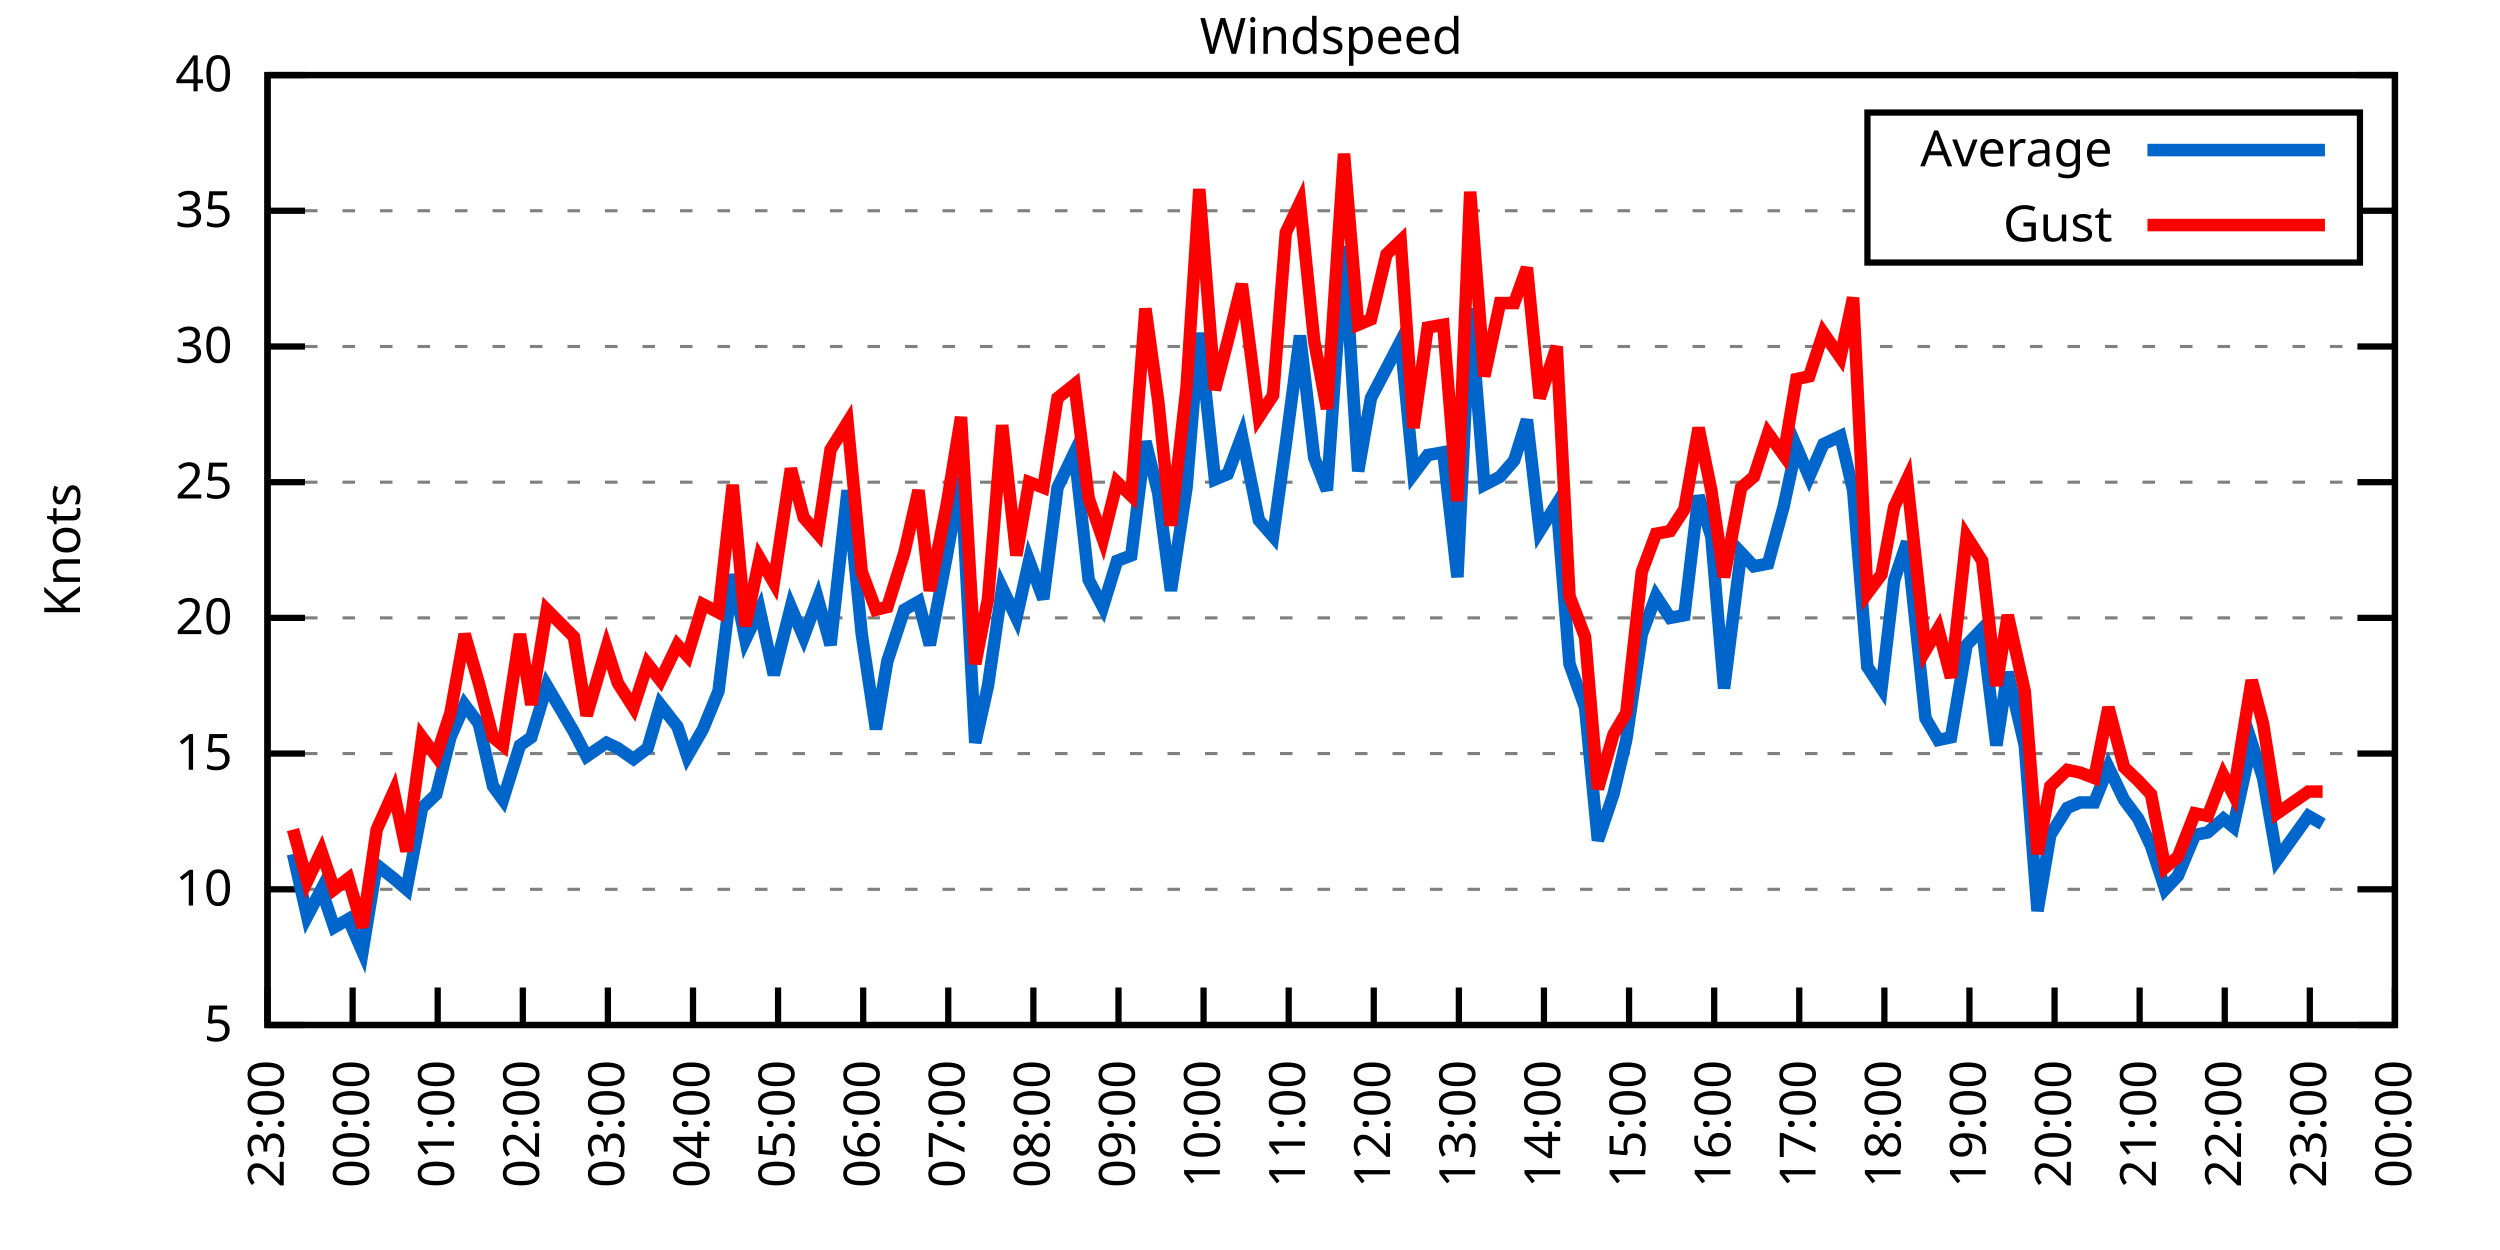
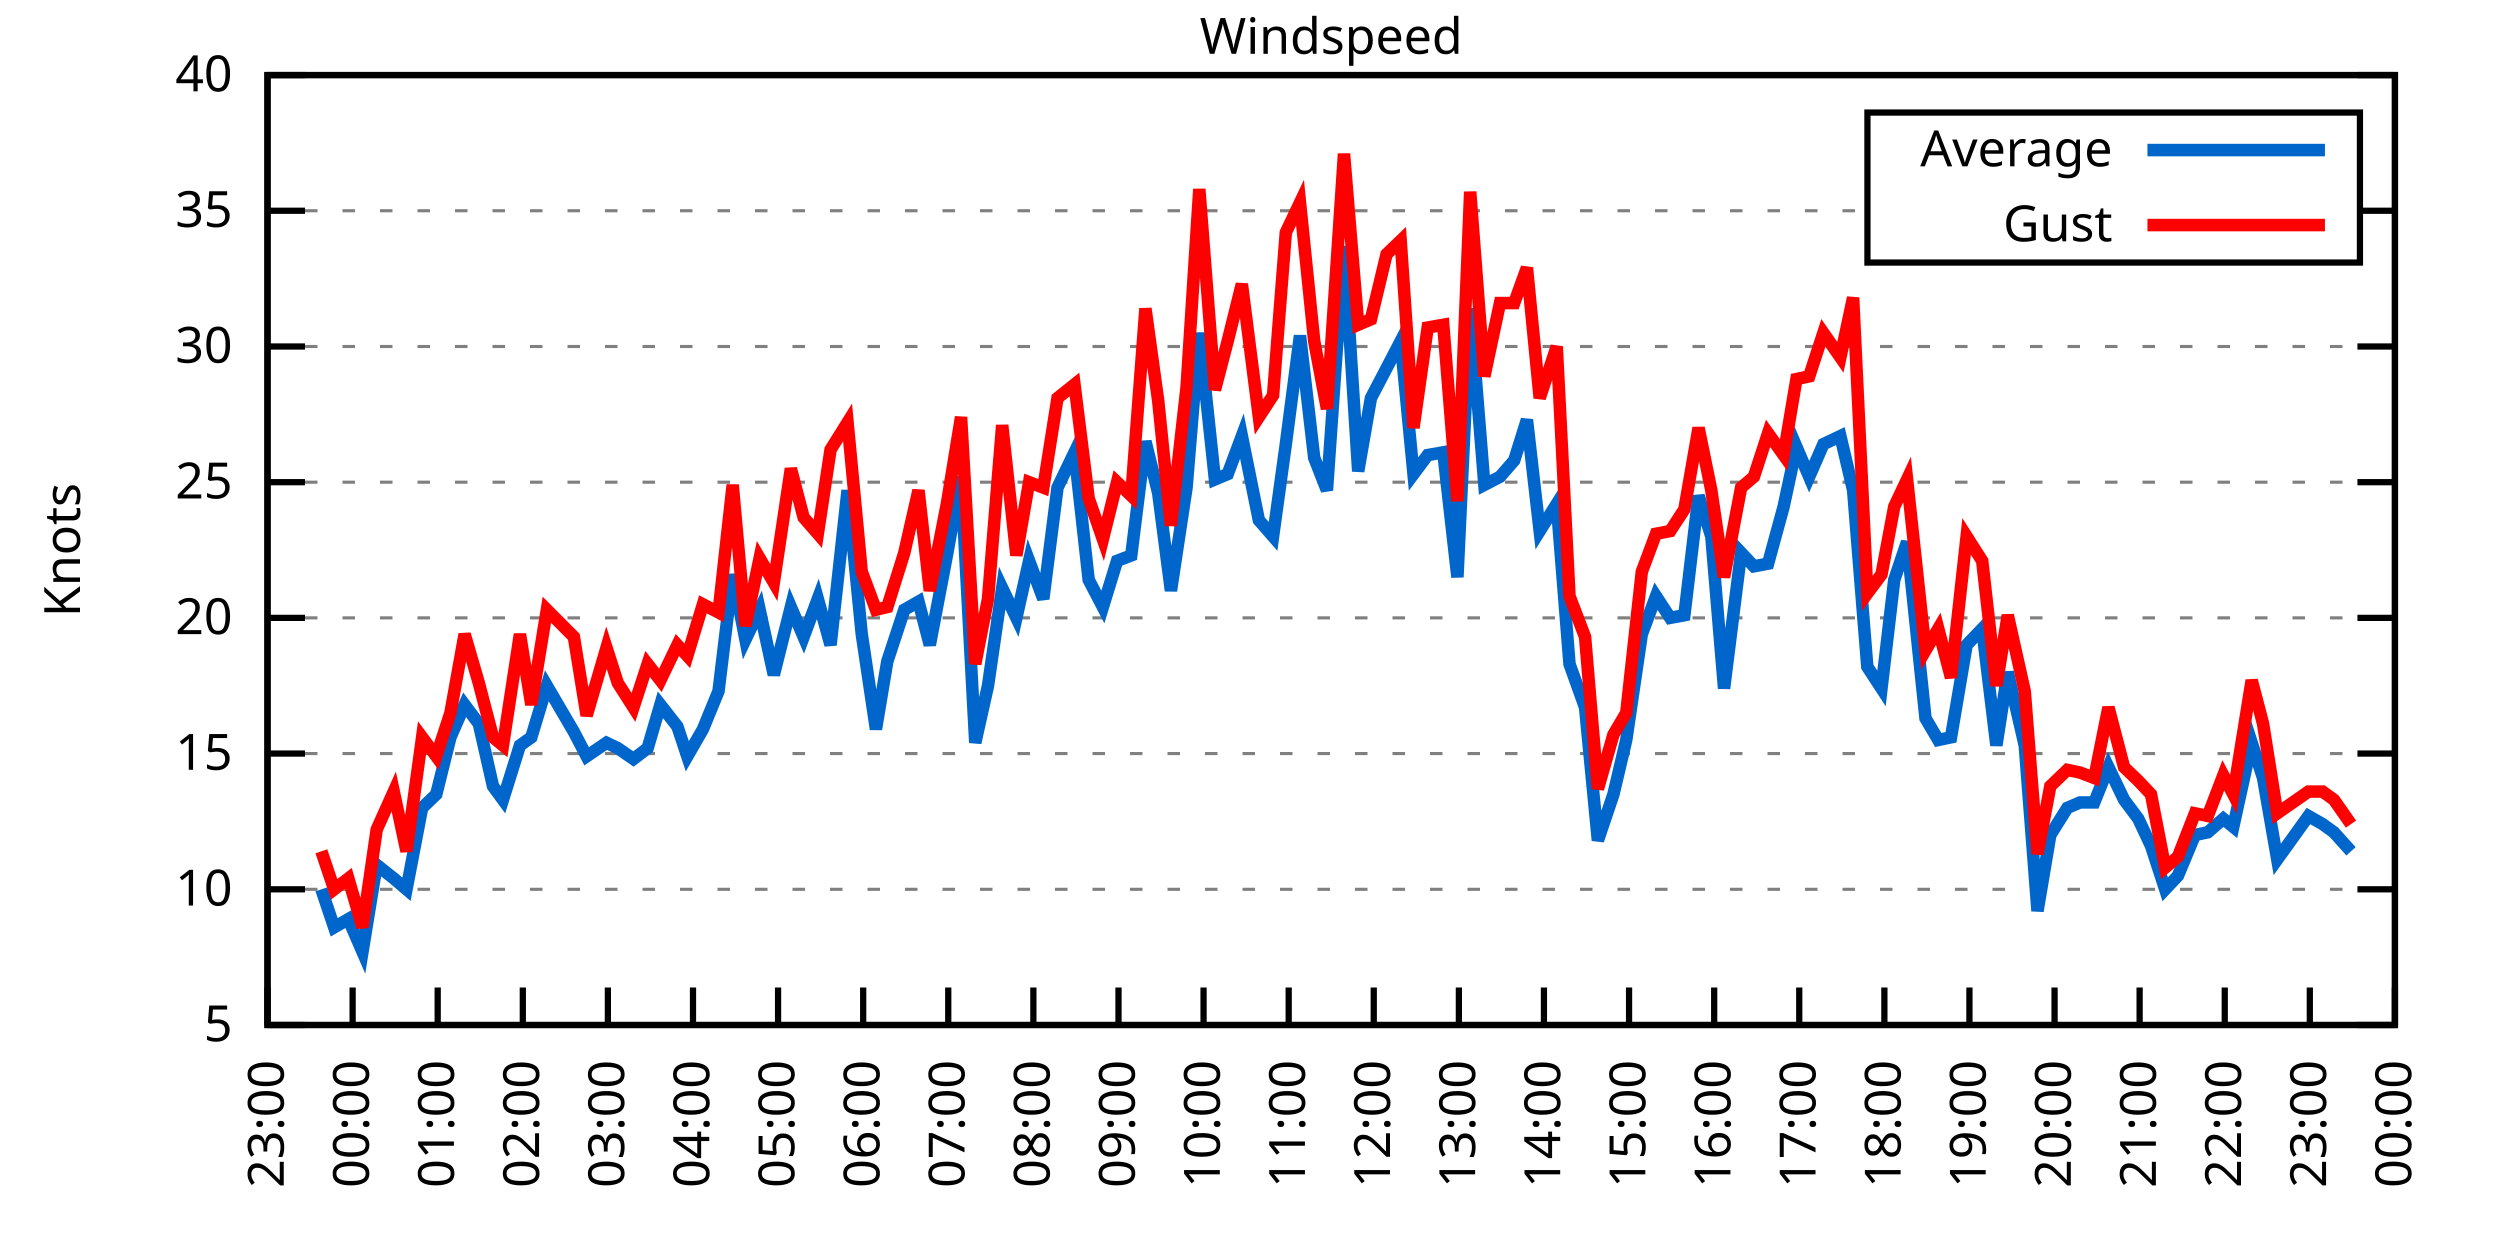
<svg xmlns="http://www.w3.org/2000/svg" xmlns:xlink="http://www.w3.org/1999/xlink" width="400" height="200" viewBox="0 0 400 200">
  <g id="gnuplot_canvas">
    <rect x="0" y="0" width="400" height="200" fill="none" />
    <defs>
      <circle id="gpDot" r="0.5" stroke-width="0.5" stroke="currentColor" />
      <path id="gpPt0" stroke-width="0.333" stroke="currentColor" d="M-1,0 h2 M0,-1 v2" />
      <path id="gpPt1" stroke-width="0.333" stroke="currentColor" d="M-1,-1 L1,1 M1,-1 L-1,1" />
      <path id="gpPt2" stroke-width="0.333" stroke="currentColor" d="M-1,0 L1,0 M0,-1 L0,1 M-1,-1 L1,1 M-1,1 L1,-1" />
      <rect id="gpPt3" stroke-width="0.333" stroke="currentColor" x="-1" y="-1" width="2" height="2" />
      <rect id="gpPt4" stroke-width="0.333" stroke="currentColor" fill="currentColor" x="-1" y="-1" width="2" height="2" />
      <circle id="gpPt5" stroke-width="0.333" stroke="currentColor" cx="0" cy="0" r="1" />
      <use xlink:href="#gpPt5" id="gpPt6" fill="currentColor" stroke="none" />
      <path id="gpPt7" stroke-width="0.333" stroke="currentColor" d="M0,-1.33 L-1.33,0.67 L1.33,0.67 z" />
      <use xlink:href="#gpPt7" id="gpPt8" fill="currentColor" stroke="none" />
      <use xlink:href="#gpPt7" id="gpPt9" stroke="currentColor" transform="rotate(180)" />
      <use xlink:href="#gpPt9" id="gpPt10" fill="currentColor" stroke="none" />
      <use xlink:href="#gpPt3" id="gpPt11" stroke="currentColor" transform="rotate(45)" />
      <use xlink:href="#gpPt11" id="gpPt12" fill="currentColor" stroke="none" />
      <path id="gpPt13" stroke-width="0.333" stroke="currentColor" d="M0,1.330 L1.265,0.411 L0.782,-1.067 L-0.782,-1.076 L-1.265,0.411 z" />
      <use xlink:href="#gpPt13" id="gpPt14" fill="currentColor" stroke="none" />
      <filter id="textbox" filterUnits="objectBoundingBox" x="0" y="0" height="1" width="1">
        <feFlood flood-color="white" flood-opacity="1" result="bgnd" />
        <feComposite in="SourceGraphic" in2="bgnd" operator="atop" />
      </filter>
      <filter id="greybox" filterUnits="objectBoundingBox" x="0" y="0" height="1" width="1">
        <feFlood flood-color="lightgrey" flood-opacity="1" result="grey" />
        <feComposite in="SourceGraphic" in2="grey" operator="atop" />
      </filter>
    </defs>
    <g fill="none" color="white" stroke="currentColor" stroke-width="1.00" stroke-linecap="butt" stroke-linejoin="miter">
</g>
    <g fill="none" color="black" stroke="currentColor" stroke-width="1.00" stroke-linecap="butt" stroke-linejoin="miter">
      <g stroke="none" shape-rendering="crispEdges">
        <polygon fill="rgb(255, 255, 255)" points="42.80,164.00 383.18,164.00 383.18,12.02 42.80,12.02 " />
      </g>
    </g>
    <g fill="none" color="black" stroke="currentColor" stroke-width="1.00" stroke-linecap="butt" stroke-linejoin="miter">
</g>
    <g fill="none" color="black" stroke="black" stroke-width="0.50" stroke-linecap="butt" stroke-linejoin="miter">
</g>
    <g fill="none" color="gray" stroke="currentColor" stroke-width="0.50" stroke-linecap="butt" stroke-linejoin="miter">
      <path stroke="gray" stroke-dasharray="2,4" class="gridline" d="M42.80,164.00 L383.19,164.00  " />
    </g>
    <g fill="none" color="gray" stroke="gray" stroke-width="1.00" stroke-linecap="butt" stroke-linejoin="miter">
</g>
    <g fill="none" color="black" stroke="currentColor" stroke-width="1.00" stroke-linecap="butt" stroke-linejoin="miter">
      <path stroke="black" d="M42.80,164.00 L48.80,164.00 M383.19,164.00 L377.19,164.00  " />
      <g transform="translate(37.20,166.60)" stroke="none" fill="black" font-family="Sans" font-size="8.00" text-anchor="end">
        <text>
          <tspan font-family="Sans"> 5</tspan>
        </text>
      </g>
    </g>
    <g fill="none" color="black" stroke="currentColor" stroke-width="1.00" stroke-linecap="butt" stroke-linejoin="miter">
</g>
    <g fill="none" color="black" stroke="black" stroke-width="0.50" stroke-linecap="butt" stroke-linejoin="miter">
</g>
    <g fill="none" color="gray" stroke="currentColor" stroke-width="0.50" stroke-linecap="butt" stroke-linejoin="miter">
      <path stroke="gray" stroke-dasharray="2,4" class="gridline" d="M42.80,142.29 L383.19,142.29  " />
    </g>
    <g fill="none" color="gray" stroke="gray" stroke-width="1.00" stroke-linecap="butt" stroke-linejoin="miter">
</g>
    <g fill="none" color="black" stroke="currentColor" stroke-width="1.00" stroke-linecap="butt" stroke-linejoin="miter">
      <path stroke="black" d="M42.80,142.29 L48.80,142.29 M383.19,142.29 L377.19,142.29  " />
      <g transform="translate(37.20,144.89)" stroke="none" fill="black" font-family="Sans" font-size="8.00" text-anchor="end">
        <text>
          <tspan font-family="Sans"> 10</tspan>
        </text>
      </g>
    </g>
    <g fill="none" color="black" stroke="currentColor" stroke-width="1.00" stroke-linecap="butt" stroke-linejoin="miter">
</g>
    <g fill="none" color="black" stroke="black" stroke-width="0.50" stroke-linecap="butt" stroke-linejoin="miter">
</g>
    <g fill="none" color="gray" stroke="currentColor" stroke-width="0.50" stroke-linecap="butt" stroke-linejoin="miter">
      <path stroke="gray" stroke-dasharray="2,4" class="gridline" d="M42.80,120.57 L383.19,120.57  " />
    </g>
    <g fill="none" color="gray" stroke="gray" stroke-width="1.00" stroke-linecap="butt" stroke-linejoin="miter">
</g>
    <g fill="none" color="black" stroke="currentColor" stroke-width="1.00" stroke-linecap="butt" stroke-linejoin="miter">
      <path stroke="black" d="M42.80,120.57 L48.80,120.57 M383.19,120.57 L377.19,120.57  " />
      <g transform="translate(37.20,123.17)" stroke="none" fill="black" font-family="Sans" font-size="8.00" text-anchor="end">
        <text>
          <tspan font-family="Sans"> 15</tspan>
        </text>
      </g>
    </g>
    <g fill="none" color="black" stroke="currentColor" stroke-width="1.00" stroke-linecap="butt" stroke-linejoin="miter">
</g>
    <g fill="none" color="black" stroke="black" stroke-width="0.50" stroke-linecap="butt" stroke-linejoin="miter">
</g>
    <g fill="none" color="gray" stroke="currentColor" stroke-width="0.50" stroke-linecap="butt" stroke-linejoin="miter">
      <path stroke="gray" stroke-dasharray="2,4" class="gridline" d="M42.80,98.86 L383.19,98.86  " />
    </g>
    <g fill="none" color="gray" stroke="gray" stroke-width="1.00" stroke-linecap="butt" stroke-linejoin="miter">
</g>
    <g fill="none" color="black" stroke="currentColor" stroke-width="1.00" stroke-linecap="butt" stroke-linejoin="miter">
      <path stroke="black" d="M42.80,98.86 L48.80,98.86 M383.19,98.86 L377.19,98.86  " />
      <g transform="translate(37.20,101.46)" stroke="none" fill="black" font-family="Sans" font-size="8.00" text-anchor="end">
        <text>
          <tspan font-family="Sans"> 20</tspan>
        </text>
      </g>
    </g>
    <g fill="none" color="black" stroke="currentColor" stroke-width="1.00" stroke-linecap="butt" stroke-linejoin="miter">
</g>
    <g fill="none" color="black" stroke="black" stroke-width="0.50" stroke-linecap="butt" stroke-linejoin="miter">
</g>
    <g fill="none" color="gray" stroke="currentColor" stroke-width="0.50" stroke-linecap="butt" stroke-linejoin="miter">
      <path stroke="gray" stroke-dasharray="2,4" class="gridline" d="M42.80,77.15 L383.19,77.15  " />
    </g>
    <g fill="none" color="gray" stroke="gray" stroke-width="1.00" stroke-linecap="butt" stroke-linejoin="miter">
</g>
    <g fill="none" color="black" stroke="currentColor" stroke-width="1.00" stroke-linecap="butt" stroke-linejoin="miter">
      <path stroke="black" d="M42.80,77.15 L48.80,77.15 M383.19,77.15 L377.19,77.15  " />
      <g transform="translate(37.20,79.75)" stroke="none" fill="black" font-family="Sans" font-size="8.00" text-anchor="end">
        <text>
          <tspan font-family="Sans"> 25</tspan>
        </text>
      </g>
    </g>
    <g fill="none" color="black" stroke="currentColor" stroke-width="1.00" stroke-linecap="butt" stroke-linejoin="miter">
</g>
    <g fill="none" color="black" stroke="black" stroke-width="0.50" stroke-linecap="butt" stroke-linejoin="miter">
</g>
    <g fill="none" color="gray" stroke="currentColor" stroke-width="0.50" stroke-linecap="butt" stroke-linejoin="miter">
      <path stroke="gray" stroke-dasharray="2,4" class="gridline" d="M42.80,55.44 L383.19,55.44  " />
    </g>
    <g fill="none" color="gray" stroke="gray" stroke-width="1.00" stroke-linecap="butt" stroke-linejoin="miter">
</g>
    <g fill="none" color="black" stroke="currentColor" stroke-width="1.00" stroke-linecap="butt" stroke-linejoin="miter">
      <path stroke="black" d="M42.80,55.44 L48.80,55.44 M383.19,55.44 L377.19,55.44  " />
      <g transform="translate(37.20,58.04)" stroke="none" fill="black" font-family="Sans" font-size="8.00" text-anchor="end">
        <text>
          <tspan font-family="Sans"> 30</tspan>
        </text>
      </g>
    </g>
    <g fill="none" color="black" stroke="currentColor" stroke-width="1.00" stroke-linecap="butt" stroke-linejoin="miter">
</g>
    <g fill="none" color="black" stroke="black" stroke-width="0.50" stroke-linecap="butt" stroke-linejoin="miter">
</g>
    <g fill="none" color="gray" stroke="currentColor" stroke-width="0.50" stroke-linecap="butt" stroke-linejoin="miter">
      <path stroke="gray" stroke-dasharray="2,4" class="gridline" d="M42.80,33.72 L298.79,33.72 M377.59,33.72 L383.19,33.72  " />
    </g>
    <g fill="none" color="gray" stroke="gray" stroke-width="1.00" stroke-linecap="butt" stroke-linejoin="miter">
</g>
    <g fill="none" color="black" stroke="currentColor" stroke-width="1.00" stroke-linecap="butt" stroke-linejoin="miter">
      <path stroke="black" d="M42.80,33.72 L48.80,33.72 M383.19,33.72 L377.19,33.72  " />
      <g transform="translate(37.20,36.32)" stroke="none" fill="black" font-family="Sans" font-size="8.00" text-anchor="end">
        <text>
          <tspan font-family="Sans"> 35</tspan>
        </text>
      </g>
    </g>
    <g fill="none" color="black" stroke="currentColor" stroke-width="1.00" stroke-linecap="butt" stroke-linejoin="miter">
</g>
    <g fill="none" color="black" stroke="black" stroke-width="0.50" stroke-linecap="butt" stroke-linejoin="miter">
</g>
    <g fill="none" color="gray" stroke="currentColor" stroke-width="0.50" stroke-linecap="butt" stroke-linejoin="miter">
      <path stroke="gray" stroke-dasharray="2,4" class="gridline" d="M42.80,12.01 L383.19,12.01  " />
    </g>
    <g fill="none" color="gray" stroke="gray" stroke-width="1.00" stroke-linecap="butt" stroke-linejoin="miter">
</g>
    <g fill="none" color="black" stroke="currentColor" stroke-width="1.00" stroke-linecap="butt" stroke-linejoin="miter">
      <path stroke="black" d="M42.80,12.01 L48.80,12.01 M383.19,12.01 L377.19,12.01  " />
      <g transform="translate(37.20,14.61)" stroke="none" fill="black" font-family="Sans" font-size="8.00" text-anchor="end">
        <text>
          <tspan font-family="Sans"> 40</tspan>
        </text>
      </g>
    </g>
    <g fill="none" color="black" stroke="currentColor" stroke-width="1.00" stroke-linecap="butt" stroke-linejoin="miter">
      <path stroke="black" d="M42.80,164.00 L42.80,158.00  " />
      <g transform="translate(45.40,169.60) rotate(270.00)" stroke="none" fill="black" font-family="Sans" font-size="8.00" text-anchor="end">
        <text>
          <tspan font-family="Sans">23:00</tspan>
        </text>
      </g>
    </g>
    <g fill="none" color="black" stroke="currentColor" stroke-width="1.00" stroke-linecap="butt" stroke-linejoin="miter">
      <path stroke="black" d="M56.42,164.00 L56.42,158.00  " />
      <g transform="translate(59.02,169.60) rotate(270.00)" stroke="none" fill="black" font-family="Sans" font-size="8.00" text-anchor="end">
        <text>
          <tspan font-family="Sans">00:00</tspan>
        </text>
      </g>
    </g>
    <g fill="none" color="black" stroke="currentColor" stroke-width="1.00" stroke-linecap="butt" stroke-linejoin="miter">
      <path stroke="black" d="M70.03,164.00 L70.03,158.00  " />
      <g transform="translate(72.63,169.60) rotate(270.00)" stroke="none" fill="black" font-family="Sans" font-size="8.00" text-anchor="end">
        <text>
          <tspan font-family="Sans">01:00</tspan>
        </text>
      </g>
    </g>
    <g fill="none" color="black" stroke="currentColor" stroke-width="1.00" stroke-linecap="butt" stroke-linejoin="miter">
      <path stroke="black" d="M83.65,164.00 L83.65,158.00  " />
      <g transform="translate(86.25,169.60) rotate(270.00)" stroke="none" fill="black" font-family="Sans" font-size="8.00" text-anchor="end">
        <text>
          <tspan font-family="Sans">02:00</tspan>
        </text>
      </g>
    </g>
    <g fill="none" color="black" stroke="currentColor" stroke-width="1.00" stroke-linecap="butt" stroke-linejoin="miter">
      <path stroke="black" d="M97.26,164.00 L97.26,158.00  " />
      <g transform="translate(99.86,169.60) rotate(270.00)" stroke="none" fill="black" font-family="Sans" font-size="8.00" text-anchor="end">
        <text>
          <tspan font-family="Sans">03:00</tspan>
        </text>
      </g>
    </g>
    <g fill="none" color="black" stroke="currentColor" stroke-width="1.00" stroke-linecap="butt" stroke-linejoin="miter">
      <path stroke="black" d="M110.88,164.00 L110.88,158.00  " />
      <g transform="translate(113.48,169.60) rotate(270.00)" stroke="none" fill="black" font-family="Sans" font-size="8.00" text-anchor="end">
        <text>
          <tspan font-family="Sans">04:00</tspan>
        </text>
      </g>
    </g>
    <g fill="none" color="black" stroke="currentColor" stroke-width="1.00" stroke-linecap="butt" stroke-linejoin="miter">
      <path stroke="black" d="M124.49,164.00 L124.49,158.00  " />
      <g transform="translate(127.09,169.60) rotate(270.00)" stroke="none" fill="black" font-family="Sans" font-size="8.00" text-anchor="end">
        <text>
          <tspan font-family="Sans">05:00</tspan>
        </text>
      </g>
    </g>
    <g fill="none" color="black" stroke="currentColor" stroke-width="1.00" stroke-linecap="butt" stroke-linejoin="miter">
      <path stroke="black" d="M138.11,164.00 L138.11,158.00  " />
      <g transform="translate(140.71,169.60) rotate(270.00)" stroke="none" fill="black" font-family="Sans" font-size="8.00" text-anchor="end">
        <text>
          <tspan font-family="Sans">06:00</tspan>
        </text>
      </g>
    </g>
    <g fill="none" color="black" stroke="currentColor" stroke-width="1.00" stroke-linecap="butt" stroke-linejoin="miter">
      <path stroke="black" d="M151.72,164.00 L151.72,158.00  " />
      <g transform="translate(154.32,169.60) rotate(270.00)" stroke="none" fill="black" font-family="Sans" font-size="8.00" text-anchor="end">
        <text>
          <tspan font-family="Sans">07:00</tspan>
        </text>
      </g>
    </g>
    <g fill="none" color="black" stroke="currentColor" stroke-width="1.00" stroke-linecap="butt" stroke-linejoin="miter">
      <path stroke="black" d="M165.34,164.00 L165.34,158.00  " />
      <g transform="translate(167.94,169.60) rotate(270.00)" stroke="none" fill="black" font-family="Sans" font-size="8.00" text-anchor="end">
        <text>
          <tspan font-family="Sans">08:00</tspan>
        </text>
      </g>
    </g>
    <g fill="none" color="black" stroke="currentColor" stroke-width="1.00" stroke-linecap="butt" stroke-linejoin="miter">
      <path stroke="black" d="M178.96,164.00 L178.96,158.00  " />
      <g transform="translate(181.56,169.60) rotate(270.00)" stroke="none" fill="black" font-family="Sans" font-size="8.00" text-anchor="end">
        <text>
          <tspan font-family="Sans">09:00</tspan>
        </text>
      </g>
    </g>
    <g fill="none" color="black" stroke="currentColor" stroke-width="1.00" stroke-linecap="butt" stroke-linejoin="miter">
      <path stroke="black" d="M192.57,164.00 L192.57,158.00  " />
      <g transform="translate(195.17,169.60) rotate(270.00)" stroke="none" fill="black" font-family="Sans" font-size="8.00" text-anchor="end">
        <text>
          <tspan font-family="Sans">10:00</tspan>
        </text>
      </g>
    </g>
    <g fill="none" color="black" stroke="currentColor" stroke-width="1.00" stroke-linecap="butt" stroke-linejoin="miter">
      <path stroke="black" d="M206.19,164.00 L206.19,158.00  " />
      <g transform="translate(208.79,169.60) rotate(270.00)" stroke="none" fill="black" font-family="Sans" font-size="8.00" text-anchor="end">
        <text>
          <tspan font-family="Sans">11:00</tspan>
        </text>
      </g>
    </g>
    <g fill="none" color="black" stroke="currentColor" stroke-width="1.00" stroke-linecap="butt" stroke-linejoin="miter">
      <path stroke="black" d="M219.80,164.00 L219.80,158.00  " />
      <g transform="translate(222.40,169.60) rotate(270.00)" stroke="none" fill="black" font-family="Sans" font-size="8.00" text-anchor="end">
        <text>
          <tspan font-family="Sans">12:00</tspan>
        </text>
      </g>
    </g>
    <g fill="none" color="black" stroke="currentColor" stroke-width="1.00" stroke-linecap="butt" stroke-linejoin="miter">
      <path stroke="black" d="M233.42,164.00 L233.42,158.00  " />
      <g transform="translate(236.02,169.60) rotate(270.00)" stroke="none" fill="black" font-family="Sans" font-size="8.00" text-anchor="end">
        <text>
          <tspan font-family="Sans">13:00</tspan>
        </text>
      </g>
    </g>
    <g fill="none" color="black" stroke="currentColor" stroke-width="1.00" stroke-linecap="butt" stroke-linejoin="miter">
      <path stroke="black" d="M247.03,164.00 L247.03,158.00  " />
      <g transform="translate(249.63,169.60) rotate(270.00)" stroke="none" fill="black" font-family="Sans" font-size="8.00" text-anchor="end">
        <text>
          <tspan font-family="Sans">14:00</tspan>
        </text>
      </g>
    </g>
    <g fill="none" color="black" stroke="currentColor" stroke-width="1.00" stroke-linecap="butt" stroke-linejoin="miter">
      <path stroke="black" d="M260.65,164.00 L260.65,158.00  " />
      <g transform="translate(263.25,169.60) rotate(270.00)" stroke="none" fill="black" font-family="Sans" font-size="8.00" text-anchor="end">
        <text>
          <tspan font-family="Sans">15:00</tspan>
        </text>
      </g>
    </g>
    <g fill="none" color="black" stroke="currentColor" stroke-width="1.00" stroke-linecap="butt" stroke-linejoin="miter">
      <path stroke="black" d="M274.27,164.00 L274.27,158.00  " />
      <g transform="translate(276.87,169.60) rotate(270.00)" stroke="none" fill="black" font-family="Sans" font-size="8.00" text-anchor="end">
        <text>
          <tspan font-family="Sans">16:00</tspan>
        </text>
      </g>
    </g>
    <g fill="none" color="black" stroke="currentColor" stroke-width="1.00" stroke-linecap="butt" stroke-linejoin="miter">
      <path stroke="black" d="M287.88,164.00 L287.88,158.00  " />
      <g transform="translate(290.48,169.60) rotate(270.00)" stroke="none" fill="black" font-family="Sans" font-size="8.00" text-anchor="end">
        <text>
          <tspan font-family="Sans">17:00</tspan>
        </text>
      </g>
    </g>
    <g fill="none" color="black" stroke="currentColor" stroke-width="1.00" stroke-linecap="butt" stroke-linejoin="miter">
      <path stroke="black" d="M301.50,164.00 L301.50,158.00  " />
      <g transform="translate(304.10,169.60) rotate(270.00)" stroke="none" fill="black" font-family="Sans" font-size="8.00" text-anchor="end">
        <text>
          <tspan font-family="Sans">18:00</tspan>
        </text>
      </g>
    </g>
    <g fill="none" color="black" stroke="currentColor" stroke-width="1.00" stroke-linecap="butt" stroke-linejoin="miter">
      <path stroke="black" d="M315.11,164.00 L315.11,158.00  " />
      <g transform="translate(317.71,169.60) rotate(270.00)" stroke="none" fill="black" font-family="Sans" font-size="8.00" text-anchor="end">
        <text>
          <tspan font-family="Sans">19:00</tspan>
        </text>
      </g>
    </g>
    <g fill="none" color="black" stroke="currentColor" stroke-width="1.00" stroke-linecap="butt" stroke-linejoin="miter">
      <path stroke="black" d="M328.73,164.00 L328.73,158.00  " />
      <g transform="translate(331.33,169.60) rotate(270.00)" stroke="none" fill="black" font-family="Sans" font-size="8.00" text-anchor="end">
        <text>
          <tspan font-family="Sans">20:00</tspan>
        </text>
      </g>
    </g>
    <g fill="none" color="black" stroke="currentColor" stroke-width="1.00" stroke-linecap="butt" stroke-linejoin="miter">
      <path stroke="black" d="M342.34,164.00 L342.34,158.00  " />
      <g transform="translate(344.94,169.60) rotate(270.00)" stroke="none" fill="black" font-family="Sans" font-size="8.00" text-anchor="end">
        <text>
          <tspan font-family="Sans">21:00</tspan>
        </text>
      </g>
    </g>
    <g fill="none" color="black" stroke="currentColor" stroke-width="1.00" stroke-linecap="butt" stroke-linejoin="miter">
      <path stroke="black" d="M355.96,164.00 L355.96,158.00  " />
      <g transform="translate(358.56,169.60) rotate(270.00)" stroke="none" fill="black" font-family="Sans" font-size="8.00" text-anchor="end">
        <text>
          <tspan font-family="Sans">22:00</tspan>
        </text>
      </g>
    </g>
    <g fill="none" color="black" stroke="currentColor" stroke-width="1.00" stroke-linecap="butt" stroke-linejoin="miter">
      <path stroke="black" d="M369.57,164.00 L369.57,158.00  " />
      <g transform="translate(372.17,169.60) rotate(270.00)" stroke="none" fill="black" font-family="Sans" font-size="8.00" text-anchor="end">
        <text>
          <tspan font-family="Sans">23:00</tspan>
        </text>
      </g>
    </g>
    <g fill="none" color="black" stroke="currentColor" stroke-width="1.00" stroke-linecap="butt" stroke-linejoin="miter">
      <path stroke="black" d="M383.19,164.00 L383.19,158.00  " />
      <g transform="translate(385.79,169.60) rotate(270.00)" stroke="none" fill="black" font-family="Sans" font-size="8.00" text-anchor="end">
        <text>
          <tspan font-family="Sans">00:00</tspan>
        </text>
      </g>
    </g>
    <g fill="none" color="black" stroke="currentColor" stroke-width="1.00" stroke-linecap="butt" stroke-linejoin="miter">
</g>
    <g fill="none" color="black" stroke="currentColor" stroke-width="1.00" stroke-linecap="butt" stroke-linejoin="miter">
      <path stroke="black" d="M42.80,12.01 L42.80,164.00 L383.19,164.00 L383.19,12.01 L42.80,12.01 Z  " />
    </g>
    <g fill="none" color="black" stroke="currentColor" stroke-width="1.00" stroke-linecap="butt" stroke-linejoin="miter">
</g>
    <g fill="none" color="black" stroke="currentColor" stroke-width="1.00" stroke-linecap="butt" stroke-linejoin="miter">
      <path stroke="black" d="M298.79,42.01 L298.79,18.01 L377.59,18.01 L377.59,42.01 L298.79,42.01 Z  " />
    </g>
    <g id="Windspeed_plot_1">
      <g fill="none" color="white" stroke="black" stroke-width="2.00" stroke-linecap="butt" stroke-linejoin="miter">
</g>
      <g fill="none" color="black" stroke="currentColor" stroke-width="2.00" stroke-linecap="butt" stroke-linejoin="miter">
        <g transform="translate(337.99,26.61)" stroke="none" fill="black" font-family="Sans" font-size="8.00" text-anchor="end">
          <text>
            <tspan font-family="Sans">Average</tspan>
          </text>
        </g>
      </g>
      <g fill="none" color="black" stroke="currentColor" stroke-width="2.00" stroke-linecap="butt" stroke-linejoin="miter">
-         <path stroke="rgb(  0, 102, 204)" d="M343.59,24.01 L371.99,24.01 M46.88,136.64 L49.15,146.63 L51.42,142.29 L53.47,148.37 L55.73,147.06 L58.00,152.28   L60.27,138.38 L63.00,140.55 L65.04,142.29 L67.54,129.26 L69.80,127.09 L72.07,117.97 L74.34,112.76 L76.61,115.80   L78.88,125.79 L80.47,127.96 L83.19,119.27 L85.01,117.97 L87.50,109.72 L91.82,117.10 L93.86,121.01 L97.04,118.84   L98.85,119.71 L101.35,121.44 L103.62,119.71 L105.66,112.76 L108.38,116.23 L109.97,121.01 L112.47,116.67 L114.96,110.59   L117.23,91.91 L119.27,102.34 L121.54,97.56 L123.81,107.98 L126.54,97.12 L128.58,101.90 L130.85,95.82 L132.89,103.20   L135.61,78.45 L137.88,101.47 L140.15,116.67 L141.97,105.81 L144.69,97.56 L146.96,96.26 L148.77,103.20 L151.50,88.87   L153.77,76.28 L156.04,118.84 L158.08,109.72 L160.35,94.08 L162.62,98.86 L164.66,89.74 L166.93,95.82 L169.20,78.02   L171.92,72.37 L174.19,92.78 L176.46,97.12 L178.73,89.74 L181.00,88.87 L183.27,70.63 L185.31,78.89 L187.35,94.52   L189.85,78.02 L191.89,53.26 L194.39,76.71 L196.43,75.85 L198.70,69.77 L201.42,83.23 L203.69,85.83 L205.73,71.07   L208.00,53.70 L210.27,73.24 L212.31,78.45 L215.04,39.37 L217.31,75.41 L219.35,63.69 L221.85,58.91 L224.11,54.57   L226.16,75.85 L228.43,72.81 L230.92,72.37 L233.19,92.35 L235.23,49.36 L237.50,77.58 L240.00,76.28 L242.27,73.67   L244.31,67.16 L246.35,84.97 L249.08,80.62 L251.12,106.24 L253.61,113.19 L255.66,134.47 L258.15,127.09 L260.20,118.40   L262.69,101.47 L264.96,95.39 L267.23,98.86 L269.50,98.43 L271.77,79.32 L273.81,85.83 L275.85,110.15 L278.58,88.44   L280.62,90.61 L282.89,90.18 L285.38,81.06 L287.43,71.50 L289.47,76.28 L291.74,71.07 L294.46,69.77 L296.50,78.45   L298.77,106.68 L301.04,110.15 L303.08,92.78 L305.13,86.70 L308.08,114.93 L310.12,118.40 L312.16,117.97 L314.66,103.20   L317.15,100.60 L319.42,119.27 L321.24,107.55 L323.96,119.27 L326.00,145.76 L328.05,133.60 L330.77,129.26 L332.81,128.39   L335.08,128.39 L337.35,122.75 L339.85,127.96 L342.12,131.00 L344.16,135.34 L346.43,142.29 L348.47,140.12 L351.19,133.60   L353.24,133.17 L355.73,131.00 L357.32,132.30 L360.27,118.84 L362.09,124.48 L364.36,137.51 L369.35,130.56 L371.62,131.86    " />
+         <path stroke="rgb(  0, 102, 204)" d="M343.59,24.01 L371.99,24.01 M51.42,142.29 L53.47,148.37 L55.73,147.06 L58.00,152.28 L60.27,138.38 L63.00,140.55   L65.04,142.29 L67.54,129.26 L69.80,127.09 L72.07,117.97 L74.34,112.76 L76.61,115.80 L78.88,125.79 L80.47,127.96   L83.19,119.27 L85.01,117.97 L87.50,109.72 L91.82,117.10 L93.86,121.01 L97.04,118.84 L98.85,119.71 L101.35,121.44   L103.62,119.71 L105.66,112.76 L108.38,116.23 L109.97,121.01 L112.47,116.67 L114.96,110.59 L117.23,91.91 L119.27,102.34   L121.54,97.56 L123.81,107.98 L126.54,97.12 L128.58,101.90 L130.85,95.82 L132.89,103.20 L135.61,78.45 L137.88,101.47   L140.15,116.67 L141.97,105.81 L144.69,97.56 L146.96,96.26 L148.77,103.20 L151.50,88.87 L153.77,76.28 L156.04,118.84   L158.08,109.72 L160.35,94.08 L162.62,98.86 L164.66,89.74 L166.93,95.82 L169.20,78.02 L171.92,72.37 L174.19,92.78   L176.46,97.12 L178.73,89.74 L181.00,88.87 L183.27,70.63 L185.31,78.89 L187.35,94.52 L189.85,78.02 L191.89,53.26   L194.39,76.71 L196.43,75.85 L198.70,69.77 L201.42,83.23 L203.69,85.83 L205.73,71.07 L208.00,53.70 L210.27,73.24   L212.31,78.45 L215.04,39.37 L217.31,75.41 L219.35,63.69 L221.85,58.91 L224.11,54.57 L226.16,75.85 L228.43,72.81   L230.92,72.37 L233.19,92.35 L235.23,49.36 L237.50,77.58 L240.00,76.28 L242.27,73.67 L244.31,67.16 L246.35,84.97   L249.08,80.62 L251.12,106.24 L253.61,113.19 L255.66,134.47 L258.15,127.09 L260.20,118.40 L262.69,101.47 L264.96,95.39   L267.23,98.86 L269.50,98.43 L271.77,79.32 L273.81,85.83 L275.85,110.15 L278.58,88.44 L280.62,90.61 L282.89,90.18   L285.38,81.06 L287.43,71.50 L289.47,76.28 L291.74,71.07 L294.46,69.77 L296.50,78.45 L298.77,106.68 L301.04,110.15   L303.08,92.78 L305.13,86.70 L308.08,114.93 L310.12,118.40 L312.16,117.97 L314.66,103.20 L317.15,100.60 L319.42,119.27   L321.24,107.55 L323.96,119.27 L326.00,145.76 L328.05,133.60 L330.77,129.26 L332.81,128.39 L335.08,128.39 L337.35,122.75   L339.85,127.96 L342.12,131.00 L344.16,135.34 L346.43,142.29 L348.47,140.12 L351.19,133.60 L353.24,133.17 L355.73,131.00   L357.32,132.30 L360.27,118.84 L362.09,124.48 L364.36,137.51 L369.35,130.56 L371.62,131.86 L373.43,133.17 L376.16,136.21    " />
      </g>
    </g>
    <g id="Windspeed_plot_2">
      <g fill="none" color="black" stroke="currentColor" stroke-width="2.00" stroke-linecap="butt" stroke-linejoin="miter">
        <g transform="translate(337.99,38.61)" stroke="none" fill="black" font-family="Sans" font-size="8.00" text-anchor="end">
          <text>
            <tspan font-family="Sans">Gust</tspan>
          </text>
        </g>
      </g>
      <g fill="none" color="black" stroke="currentColor" stroke-width="2.00" stroke-linecap="butt" stroke-linejoin="miter">
-         <path stroke="rgb(255,   0,   0)" d="M343.59,36.01 L371.99,36.01 M46.88,132.73 L49.15,140.98 L51.42,136.21 L53.47,142.29 L55.73,140.55 L58.00,148.37   L60.27,132.73 L63.00,126.65 L65.04,136.21 L67.54,117.97 L69.80,121.01 L72.07,114.06 L74.34,101.47 L76.61,109.28   L78.88,117.97 L80.47,119.27 L83.19,101.47 L85.01,112.76 L87.50,97.56 L91.82,101.90 L93.86,114.49 L97.04,103.64   L98.85,109.28 L101.35,113.19 L103.62,106.24 L105.66,108.85 L108.38,103.20 L109.97,104.94 L112.47,96.69 L114.96,97.99   L117.23,77.58 L119.27,100.16 L121.54,89.31 L123.81,93.22 L126.54,74.98 L128.58,82.79 L130.85,85.40 L132.89,71.94   L135.61,67.59 L137.88,91.48 L140.15,97.56 L141.97,97.12 L144.69,88.44 L146.96,78.45 L148.77,94.52 L151.50,80.62   L153.77,66.73 L156.04,106.24 L158.08,95.82 L160.35,68.03 L162.62,88.87 L164.66,77.15 L166.93,78.02 L169.20,63.69   L171.92,61.52 L174.19,79.75 L176.46,86.27 L178.73,77.15 L181.00,79.32 L183.27,49.36 L185.31,64.12 L187.35,84.10   L189.85,61.95 L191.89,30.25 L194.39,62.38 L196.43,54.57 L198.70,45.45 L201.42,66.73 L203.69,63.25 L205.73,37.20   L208.00,32.42 L210.27,54.57 L212.31,65.42 L215.04,24.60 L217.31,51.96 L219.35,51.09 L221.85,40.67 L224.11,38.50   L226.16,68.46 L228.43,52.40 L230.92,51.96 L233.19,80.19 L235.23,30.68 L237.50,60.21 L240.00,48.49 L242.27,48.49   L244.31,42.84 L246.35,63.69 L249.08,55.44 L251.12,95.39 L253.61,101.90 L255.66,126.22 L258.15,117.53 L260.20,114.06   L262.69,91.48 L264.96,85.40 L267.23,84.97 L269.50,81.49 L271.77,68.46 L273.81,78.45 L275.85,92.35 L278.58,78.02   L280.62,76.28 L282.89,69.33 L285.38,72.81 L287.43,60.65 L289.47,60.21 L291.74,53.26 L294.46,57.17 L296.50,47.62   L298.77,94.95 L301.04,91.91 L303.08,81.06 L305.13,76.71 L308.08,104.07 L310.12,100.60 L312.16,108.42 L314.66,85.83   L317.15,89.74 L319.42,109.72 L321.24,98.43 L323.96,110.59 L326.00,136.64 L328.05,125.79 L330.77,123.18 L332.81,123.61   L335.08,124.48 L337.35,113.19 L339.85,122.75 L342.12,124.92 L344.16,127.09 L346.43,138.81 L348.47,137.08 L351.19,130.13   L353.24,130.56 L355.73,124.05 L357.32,127.09 L360.27,108.85 L362.09,115.80 L364.36,130.13 L369.35,126.65 L371.62,126.65    " />
+         <path stroke="rgb(255,   0,   0)" d="M343.59,36.01 L371.99,36.01 M51.42,136.21 L53.47,142.29 L55.73,140.55 L58.00,148.37 L60.27,132.73 L63.00,126.65   L65.04,136.21 L67.54,117.97 L69.80,121.01 L72.07,114.06 L74.34,101.47 L76.61,109.28 L78.88,117.97 L80.47,119.27   L83.19,101.47 L85.01,112.76 L87.50,97.56 L91.82,101.90 L93.86,114.49 L97.04,103.64 L98.85,109.28 L101.35,113.19   L103.62,106.24 L105.66,108.85 L108.38,103.20 L109.97,104.94 L112.47,96.69 L114.96,97.99 L117.23,77.58 L119.27,100.16   L121.54,89.31 L123.81,93.22 L126.54,74.98 L128.58,82.79 L130.85,85.40 L132.89,71.94 L135.61,67.59 L137.88,91.48   L140.15,97.56 L141.97,97.12 L144.69,88.44 L146.96,78.45 L148.77,94.52 L151.50,80.62 L153.77,66.73 L156.04,106.24   L158.08,95.82 L160.35,68.03 L162.62,88.87 L164.66,77.15 L166.93,78.02 L169.20,63.69 L171.92,61.52 L174.19,79.75   L176.46,86.27 L178.73,77.15 L181.00,79.32 L183.27,49.36 L185.31,64.12 L187.35,84.10 L189.85,61.95 L191.89,30.25   L194.39,62.38 L196.43,54.57 L198.70,45.45 L201.42,66.73 L203.69,63.25 L205.73,37.20 L208.00,32.42 L210.27,54.57   L212.31,65.42 L215.04,24.60 L217.31,51.96 L219.35,51.09 L221.85,40.67 L224.11,38.50 L226.16,68.46 L228.43,52.40   L230.92,51.96 L233.19,80.19 L235.23,30.68 L237.50,60.21 L240.00,48.49 L242.27,48.49 L244.31,42.84 L246.35,63.69   L249.08,55.44 L251.12,95.39 L253.61,101.90 L255.66,126.22 L258.15,117.53 L260.20,114.06 L262.69,91.48 L264.96,85.40   L267.23,84.97 L269.50,81.49 L271.77,68.46 L273.81,78.45 L275.85,92.35 L278.58,78.02 L280.62,76.28 L282.89,69.33   L285.38,72.81 L287.43,60.65 L289.47,60.21 L291.74,53.26 L294.46,57.17 L296.50,47.62 L298.77,94.95 L301.04,91.91   L303.08,81.06 L305.13,76.71 L308.08,104.07 L310.12,100.60 L312.16,108.42 L314.66,85.83 L317.15,89.74 L319.42,109.72   L321.24,98.43 L323.96,110.59 L326.00,136.64 L328.05,125.79 L330.77,123.18 L332.81,123.61 L335.08,124.48 L337.35,113.19   L339.85,122.75 L342.12,124.92 L344.16,127.09 L346.43,138.81 L348.47,137.08 L351.19,130.13 L353.24,130.56 L355.73,124.05   L357.32,127.09 L360.27,108.85 L362.09,115.80 L364.36,130.13 L369.35,126.65 L371.62,126.65 L373.43,127.96 L376.16,131.86    " />
      </g>
    </g>
    <g fill="none" color="black" stroke="currentColor" stroke-width="2.00" stroke-linecap="butt" stroke-linejoin="miter">
</g>
    <g fill="none" color="black" stroke="black" stroke-width="1.00" stroke-linecap="butt" stroke-linejoin="miter">
</g>
    <g fill="none" color="black" stroke="currentColor" stroke-width="1.00" stroke-linecap="butt" stroke-linejoin="miter">
      <path stroke="black" d="M42.80,12.01 L42.80,164.00 L383.19,164.00 L383.19,12.01 L42.80,12.01 Z  " />
      <g transform="translate(12.80,88.01) rotate(270.00)" stroke="none" fill="black" font-family="Sans" font-size="8.00" text-anchor="middle">
        <text>
          <tspan font-family="Sans">Knots</tspan>
        </text>
      </g>
    </g>
    <g fill="none" color="black" stroke="currentColor" stroke-width="1.00" stroke-linecap="butt" stroke-linejoin="miter">
</g>
    <g fill="none" color="black" stroke="currentColor" stroke-width="1.00" stroke-linecap="butt" stroke-linejoin="miter">
      <g transform="translate(212.99,8.61)" stroke="none" fill="black" font-family="Sans" font-size="8.00" text-anchor="middle">
        <text>
          <tspan font-family="Sans">Windspeed</tspan>
        </text>
      </g>
    </g>
    <g fill="none" color="black" stroke="currentColor" stroke-width="1.00" stroke-linecap="butt" stroke-linejoin="miter">
</g>
  </g>
</svg>
